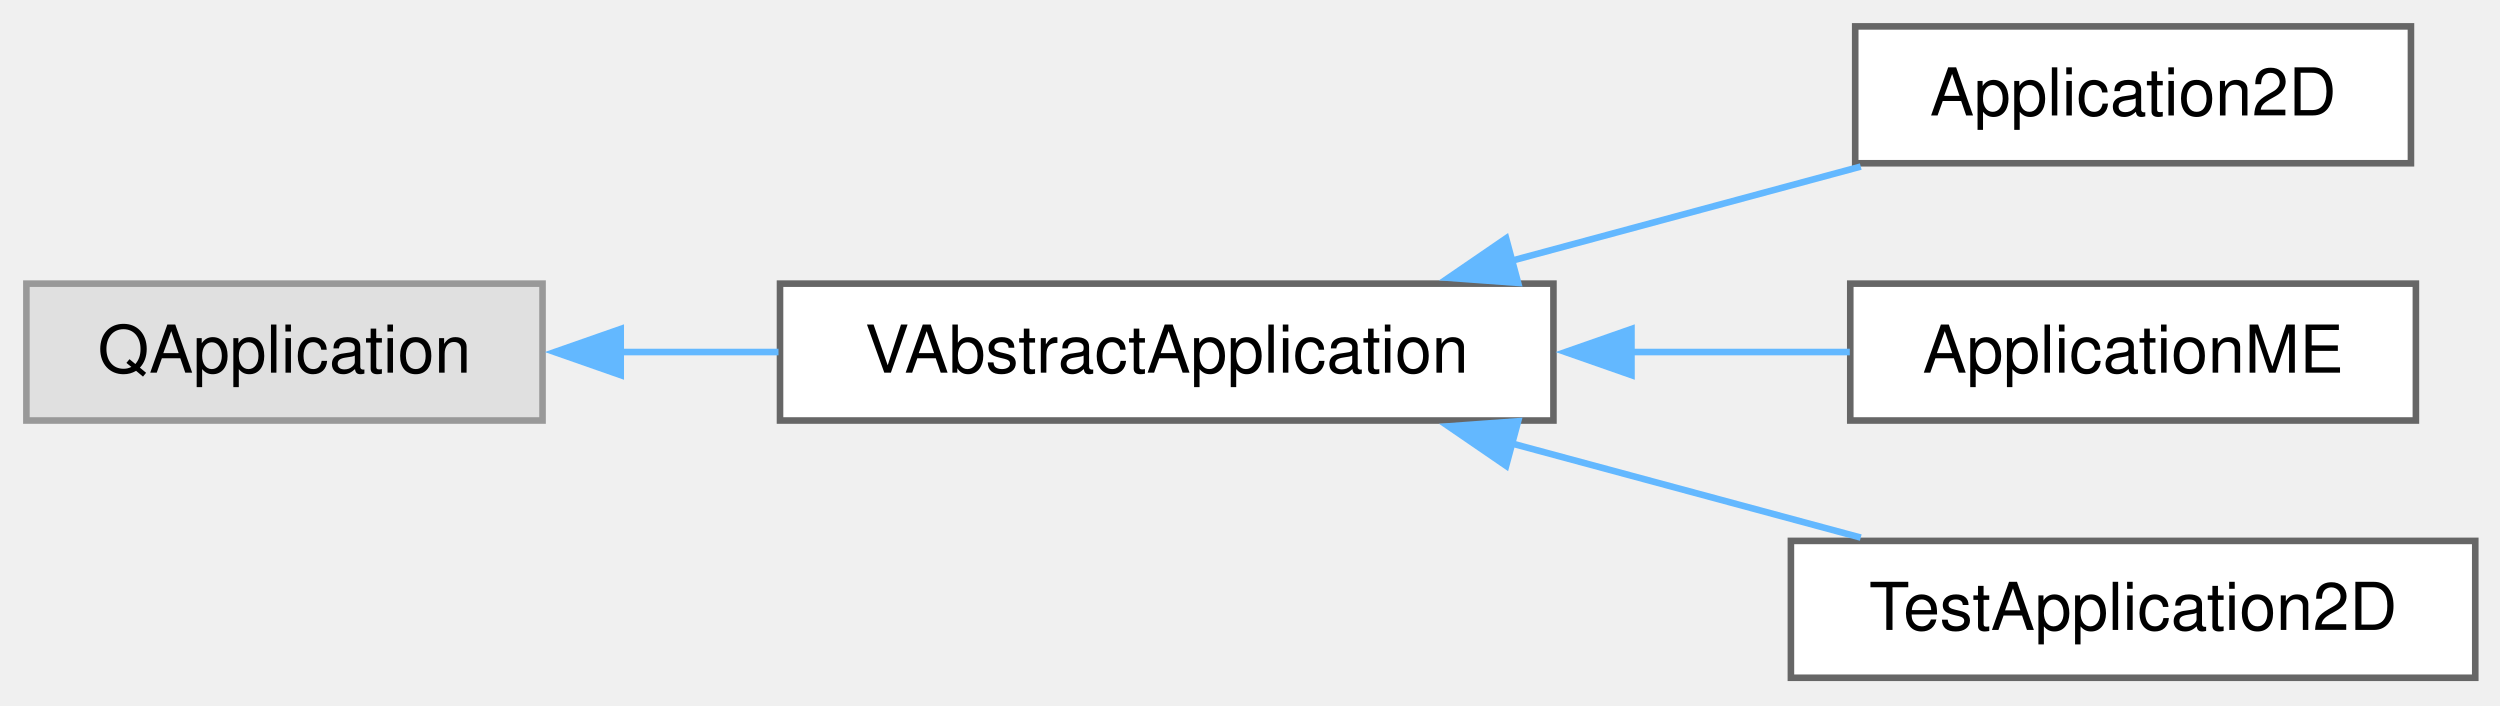
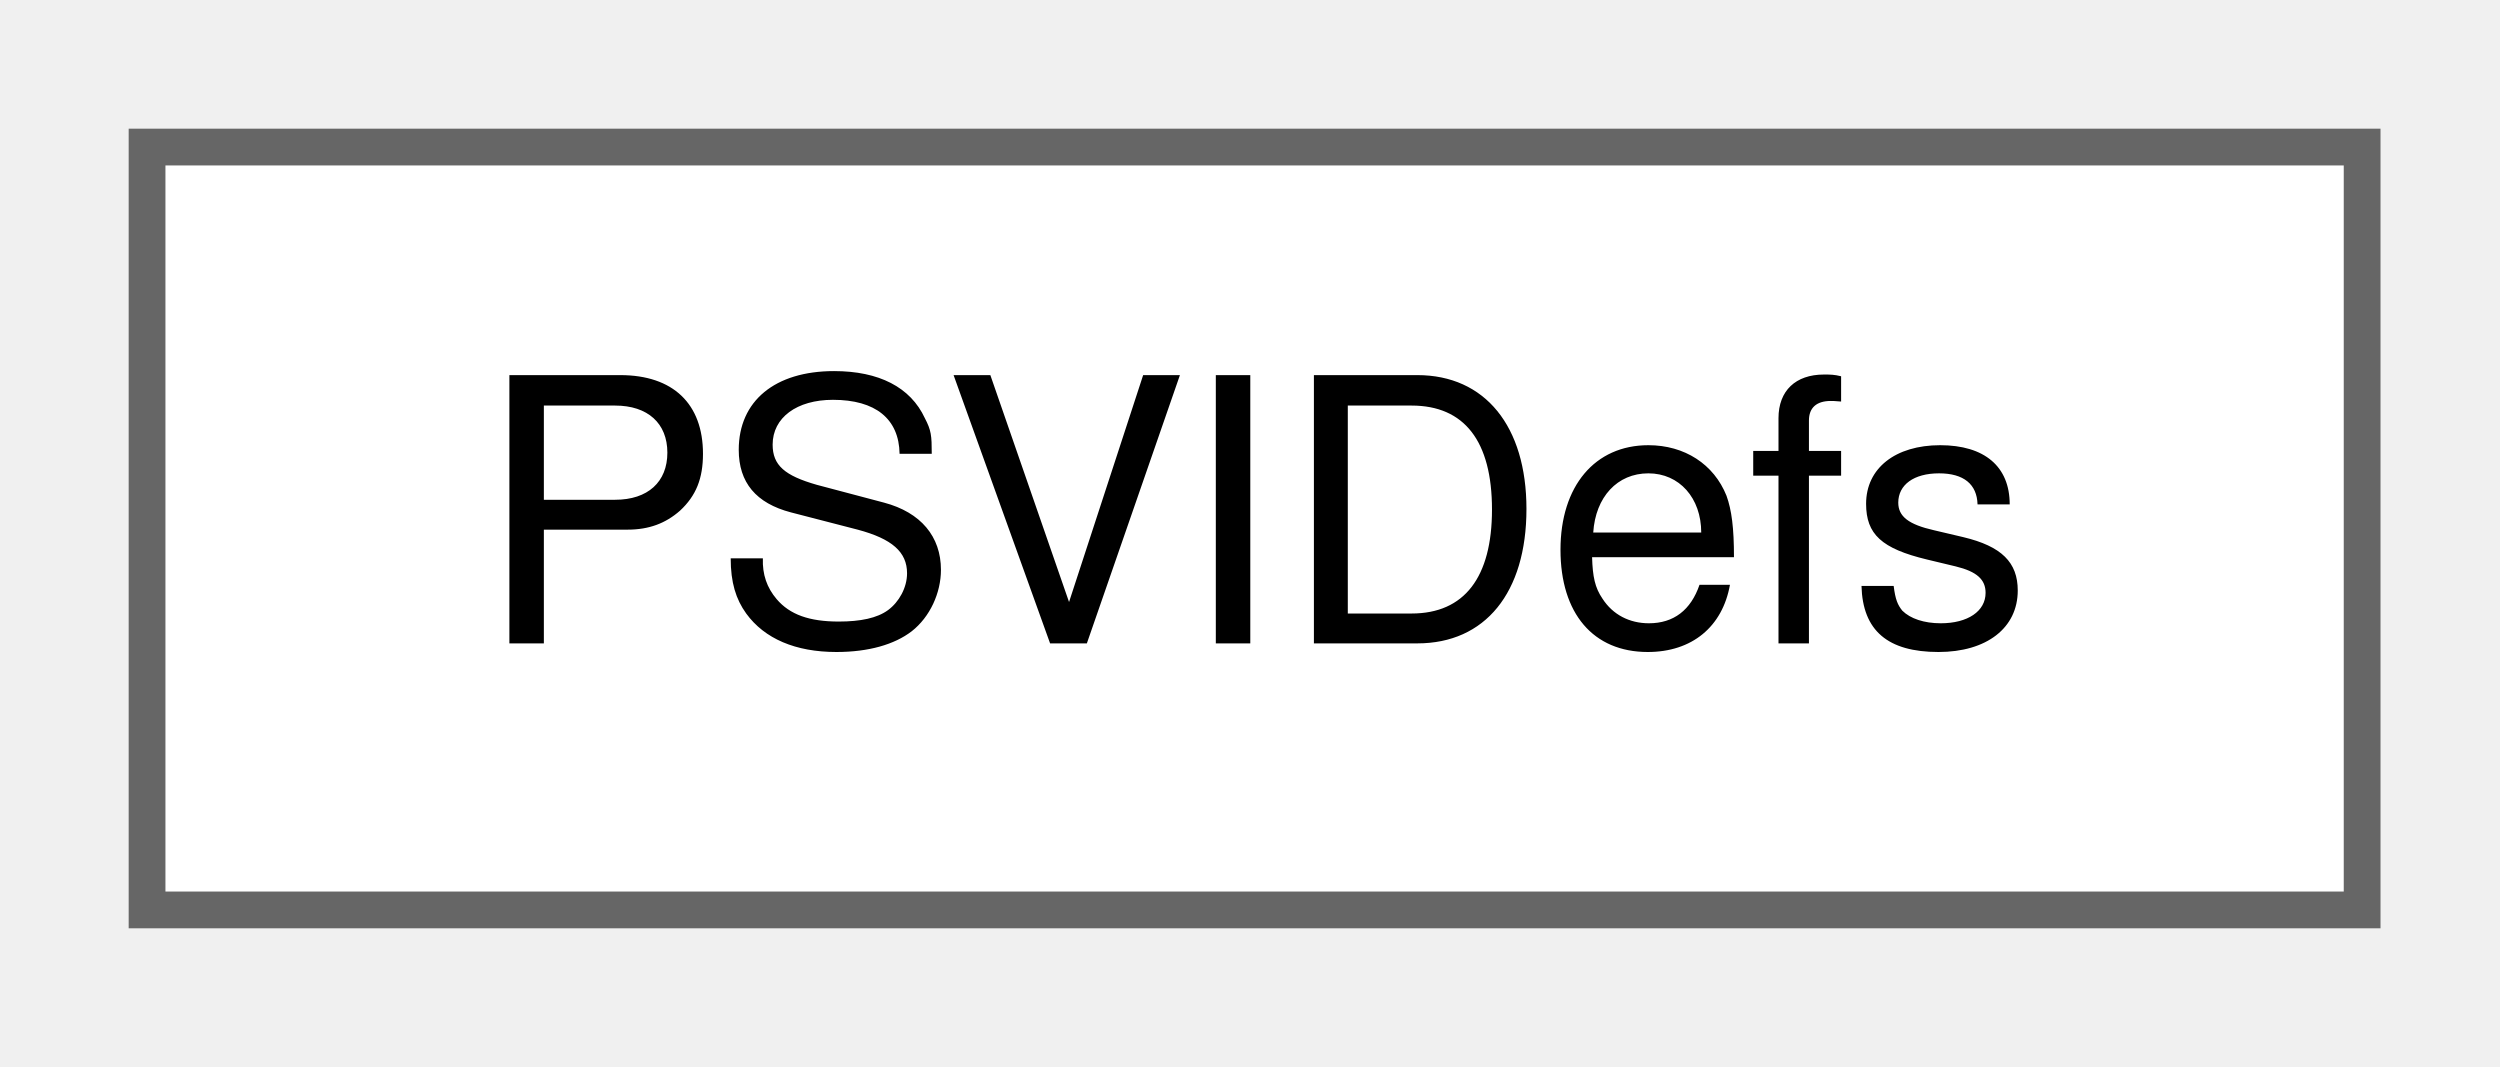
- <svg xmlns="http://www.w3.org/2000/svg" xmlns:xlink="http://www.w3.org/1999/xlink" width="379pt" height="107pt" viewBox="0.00 0.00 379.00 107.00">
-   <g id="graph0" class="graph" transform="scale(1 1) rotate(0) translate(4 102.75)">
+ <svg xmlns="http://www.w3.org/2000/svg" xmlns:xlink="http://www.w3.org/1999/xlink" width="68pt" height="29pt" viewBox="0.00 0.00 68.00 29.00">
+   <g id="graph0" class="graph" transform="scale(1 1) rotate(0) translate(4 24.75)">
    <g id="node1" class="node">
      <g id="a_node1">
-         <a xlink:title=" ">
-           <polygon fill="#e0e0e0" stroke="#999999" points="78.25,-59.75 0,-59.75 0,-39 78.25,-39 78.25,-59.75" />
-           <text xml:space="preserve" text-anchor="middle" x="39.12" y="-46.25" font-family="Helvetica,sans-Serif" font-size="10.00">QApplication</text>
+         <a xlink:href="dd/d8a/classPSVIDefs.html" target="_top" xlink:title=" ">
+           <polygon fill="white" stroke="#666666" points="60.25,-20.75 0,-20.75 0,0 60.25,0 60.25,-20.75" />
+           <text xml:space="preserve" text-anchor="middle" x="30.12" y="-7.25" font-family="Helvetica,sans-Serif" font-size="10.00">PSVIDefs</text>
        </a>
      </g>
    </g>
-     <g id="node2" class="node">
-       <g id="a_node2">
-         <a xlink:href="db/dda/classVAbstractApplication.html" target="_top" xlink:title=" ">
-           <polygon fill="white" stroke="#666666" points="231.5,-59.75 114.25,-59.75 114.25,-39 231.5,-39 231.5,-59.75" />
-           <text xml:space="preserve" text-anchor="middle" x="172.88" y="-46.25" font-family="Helvetica,sans-Serif" font-size="10.00">VAbstractApplication</text>
-         </a>
-       </g>
-     </g>
-     <g id="edge1" class="edge">
-       <path fill="none" stroke="#63b8ff" d="M89.85,-49.38C97.74,-49.38 105.96,-49.38 114.02,-49.38" />
-       <polygon fill="#63b8ff" stroke="#63b8ff" points="90.1,-45.88 80.1,-49.38 90.1,-52.88 90.1,-45.88" />
-     </g>
-     <g id="node3" class="node">
-       <g id="a_node3">
-         <a xlink:href="da/db1/classApplication2D.html" target="_top" xlink:title=" ">
-           <polygon fill="white" stroke="#666666" points="361.5,-98.75 277.25,-98.75 277.25,-78 361.5,-78 361.5,-98.75" />
-           <text xml:space="preserve" text-anchor="middle" x="319.38" y="-85.25" font-family="Helvetica,sans-Serif" font-size="10.00">Application2D</text>
-         </a>
-       </g>
-     </g>
-     <g id="edge2" class="edge">
-       <path fill="none" stroke="#63b8ff" d="M225.23,-63.24C242.59,-67.92 261.71,-73.08 278.09,-77.5" />
-       <polygon fill="#63b8ff" stroke="#63b8ff" points="226.15,-59.86 215.59,-60.63 224.33,-66.62 226.15,-59.86" />
-     </g>
-     <g id="node4" class="node">
-       <g id="a_node4">
-         <a xlink:href="d0/d17/classApplicationME.html" target="_top" xlink:title=" ">
-           <polygon fill="white" stroke="#666666" points="362.25,-59.75 276.5,-59.75 276.5,-39 362.25,-39 362.25,-59.75" />
-           <text xml:space="preserve" text-anchor="middle" x="319.38" y="-46.25" font-family="Helvetica,sans-Serif" font-size="10.00">ApplicationME</text>
-         </a>
-       </g>
-     </g>
-     <g id="edge3" class="edge">
-       <path fill="none" stroke="#63b8ff" d="M243.12,-49.38C254.5,-49.38 265.98,-49.38 276.43,-49.38" />
-       <polygon fill="#63b8ff" stroke="#63b8ff" points="243.33,-45.88 233.33,-49.38 243.33,-52.88 243.33,-45.88" />
-     </g>
-     <g id="node5" class="node">
-       <g id="a_node5">
-         <a xlink:href="d8/dd6/classTestApplication2D.html" target="_top" xlink:title=" ">
-           <polygon fill="white" stroke="#666666" points="371.25,-20.75 267.5,-20.75 267.5,0 371.25,0 371.25,-20.75" />
-           <text xml:space="preserve" text-anchor="middle" x="319.38" y="-7.25" font-family="Helvetica,sans-Serif" font-size="10.00">TestApplication2D</text>
-         </a>
-       </g>
-     </g>
-     <g id="edge4" class="edge">
-       <path fill="none" stroke="#63b8ff" d="M225.23,-35.51C242.59,-30.83 261.71,-25.67 278.09,-21.25" />
-       <polygon fill="#63b8ff" stroke="#63b8ff" points="224.33,-32.13 215.59,-38.12 226.15,-38.89 224.33,-32.13" />
-     </g>
  </g>
</svg>
